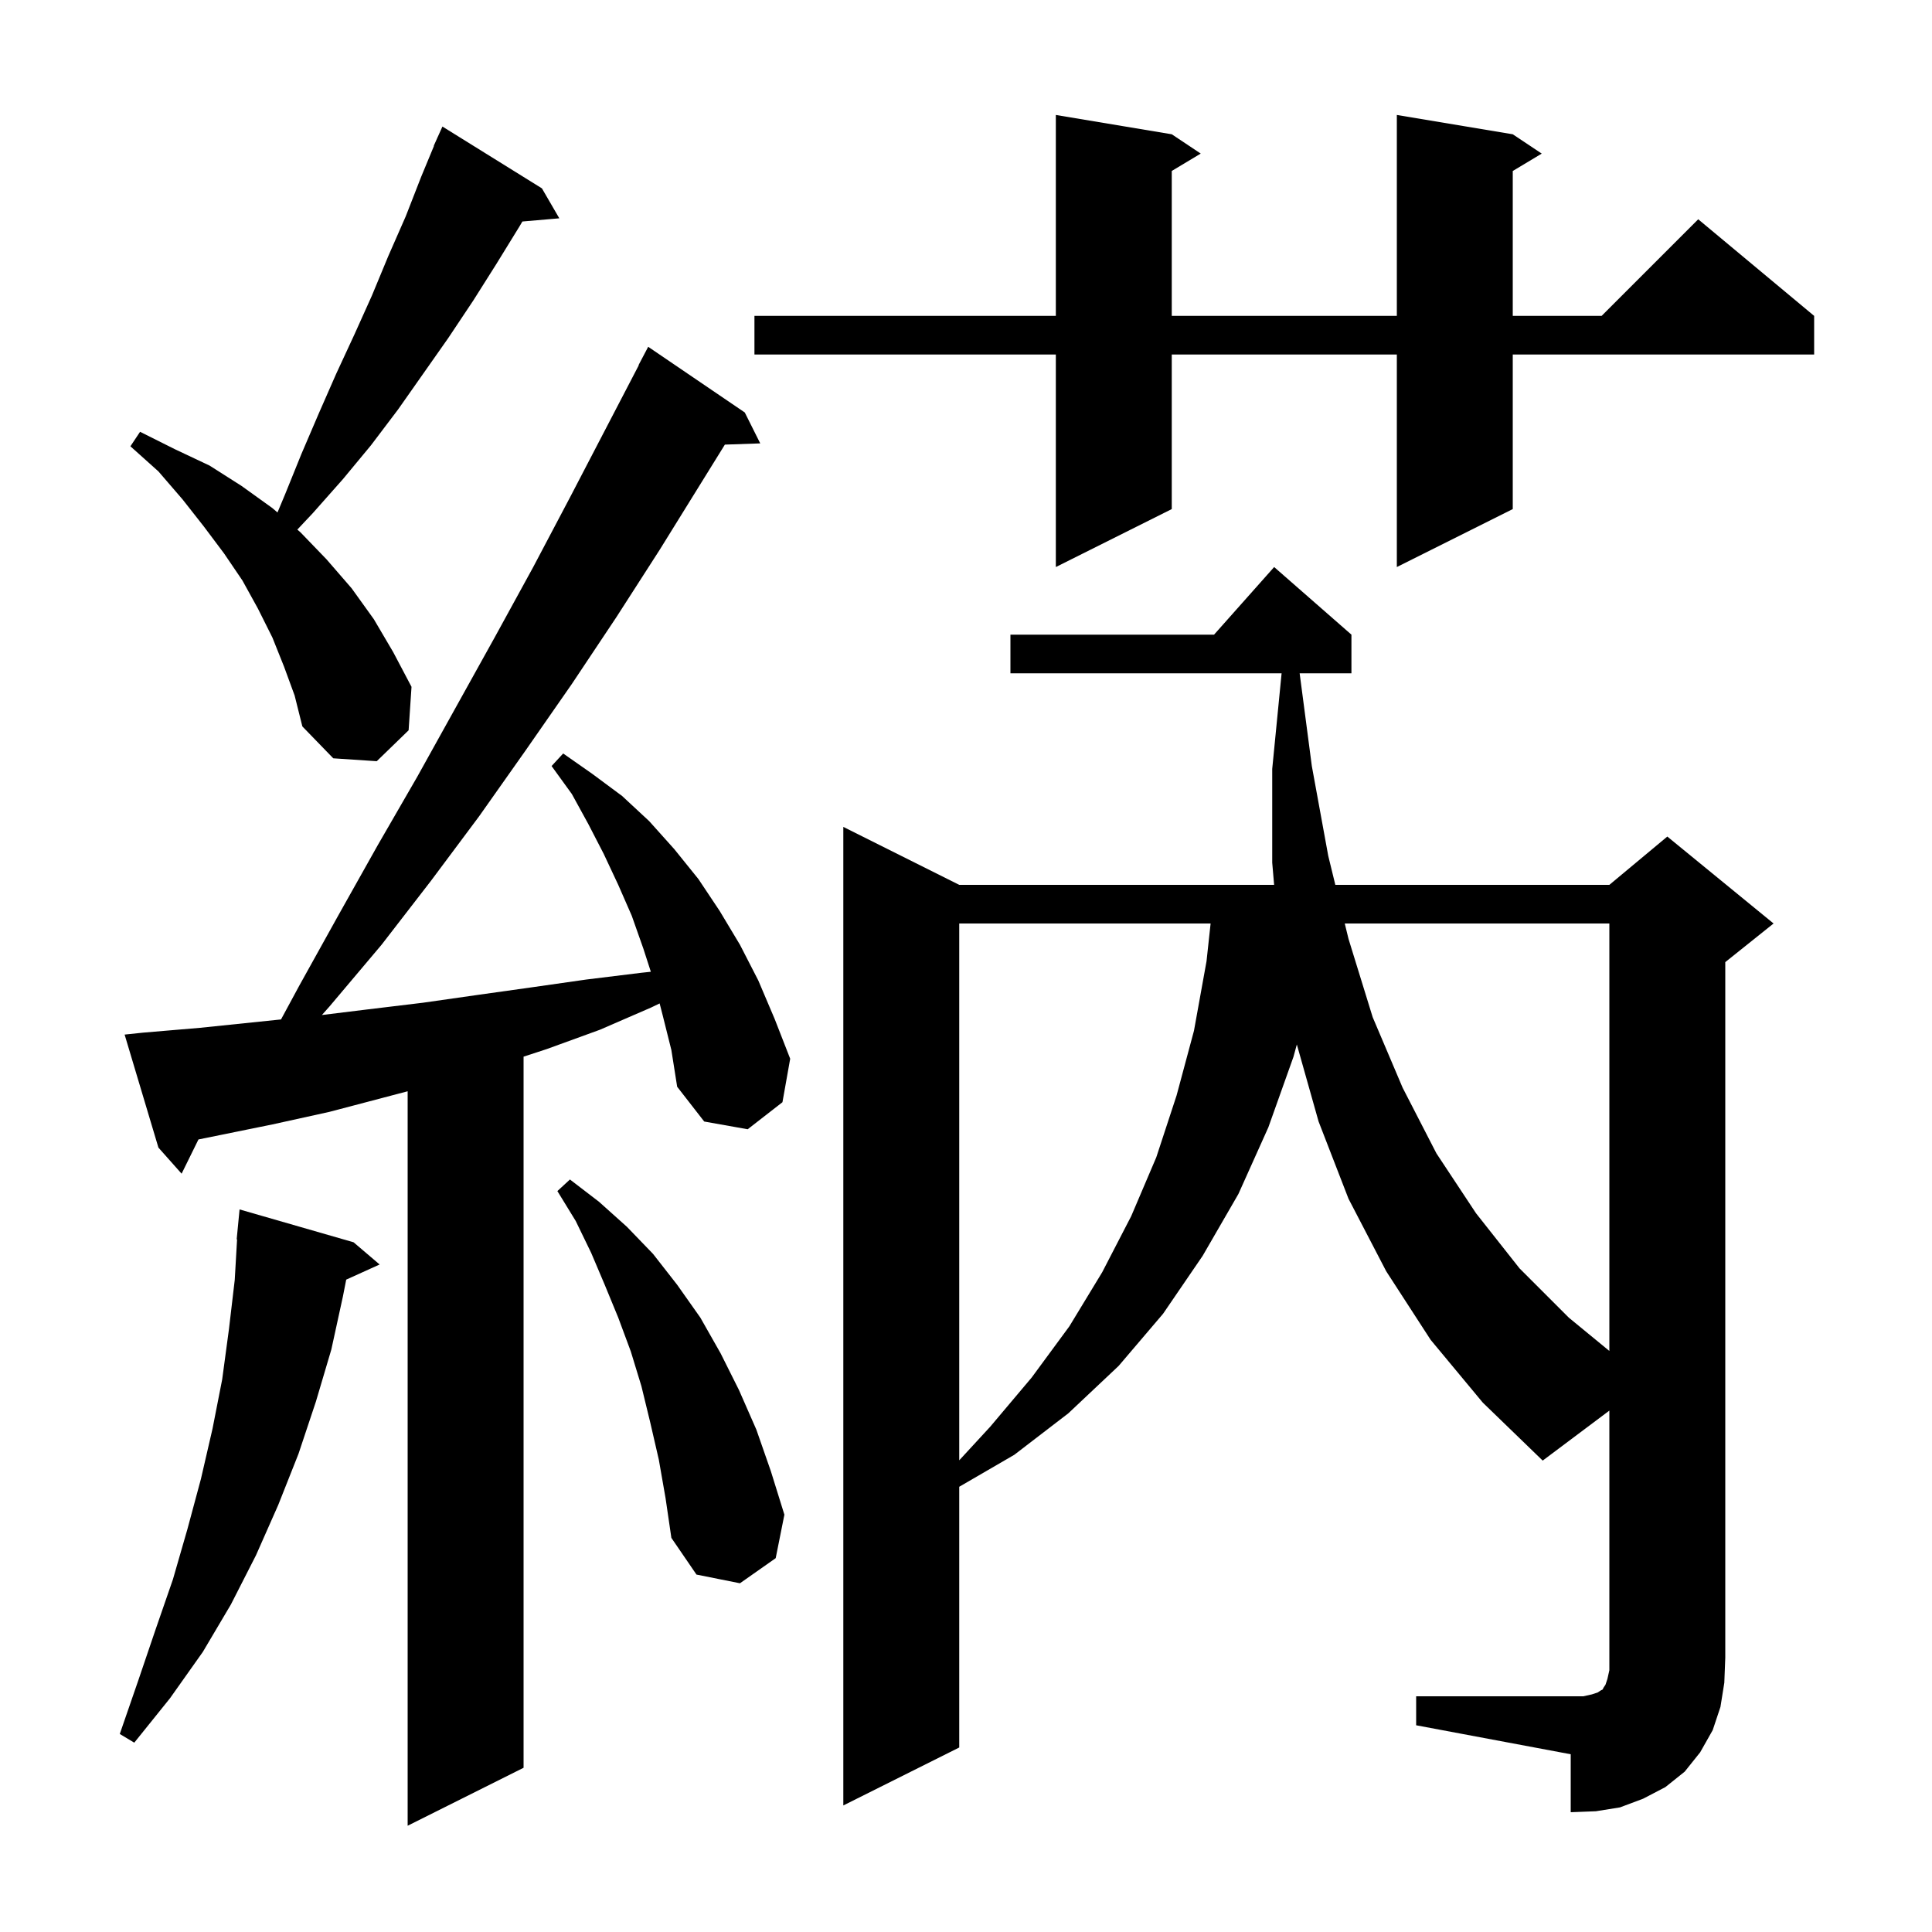
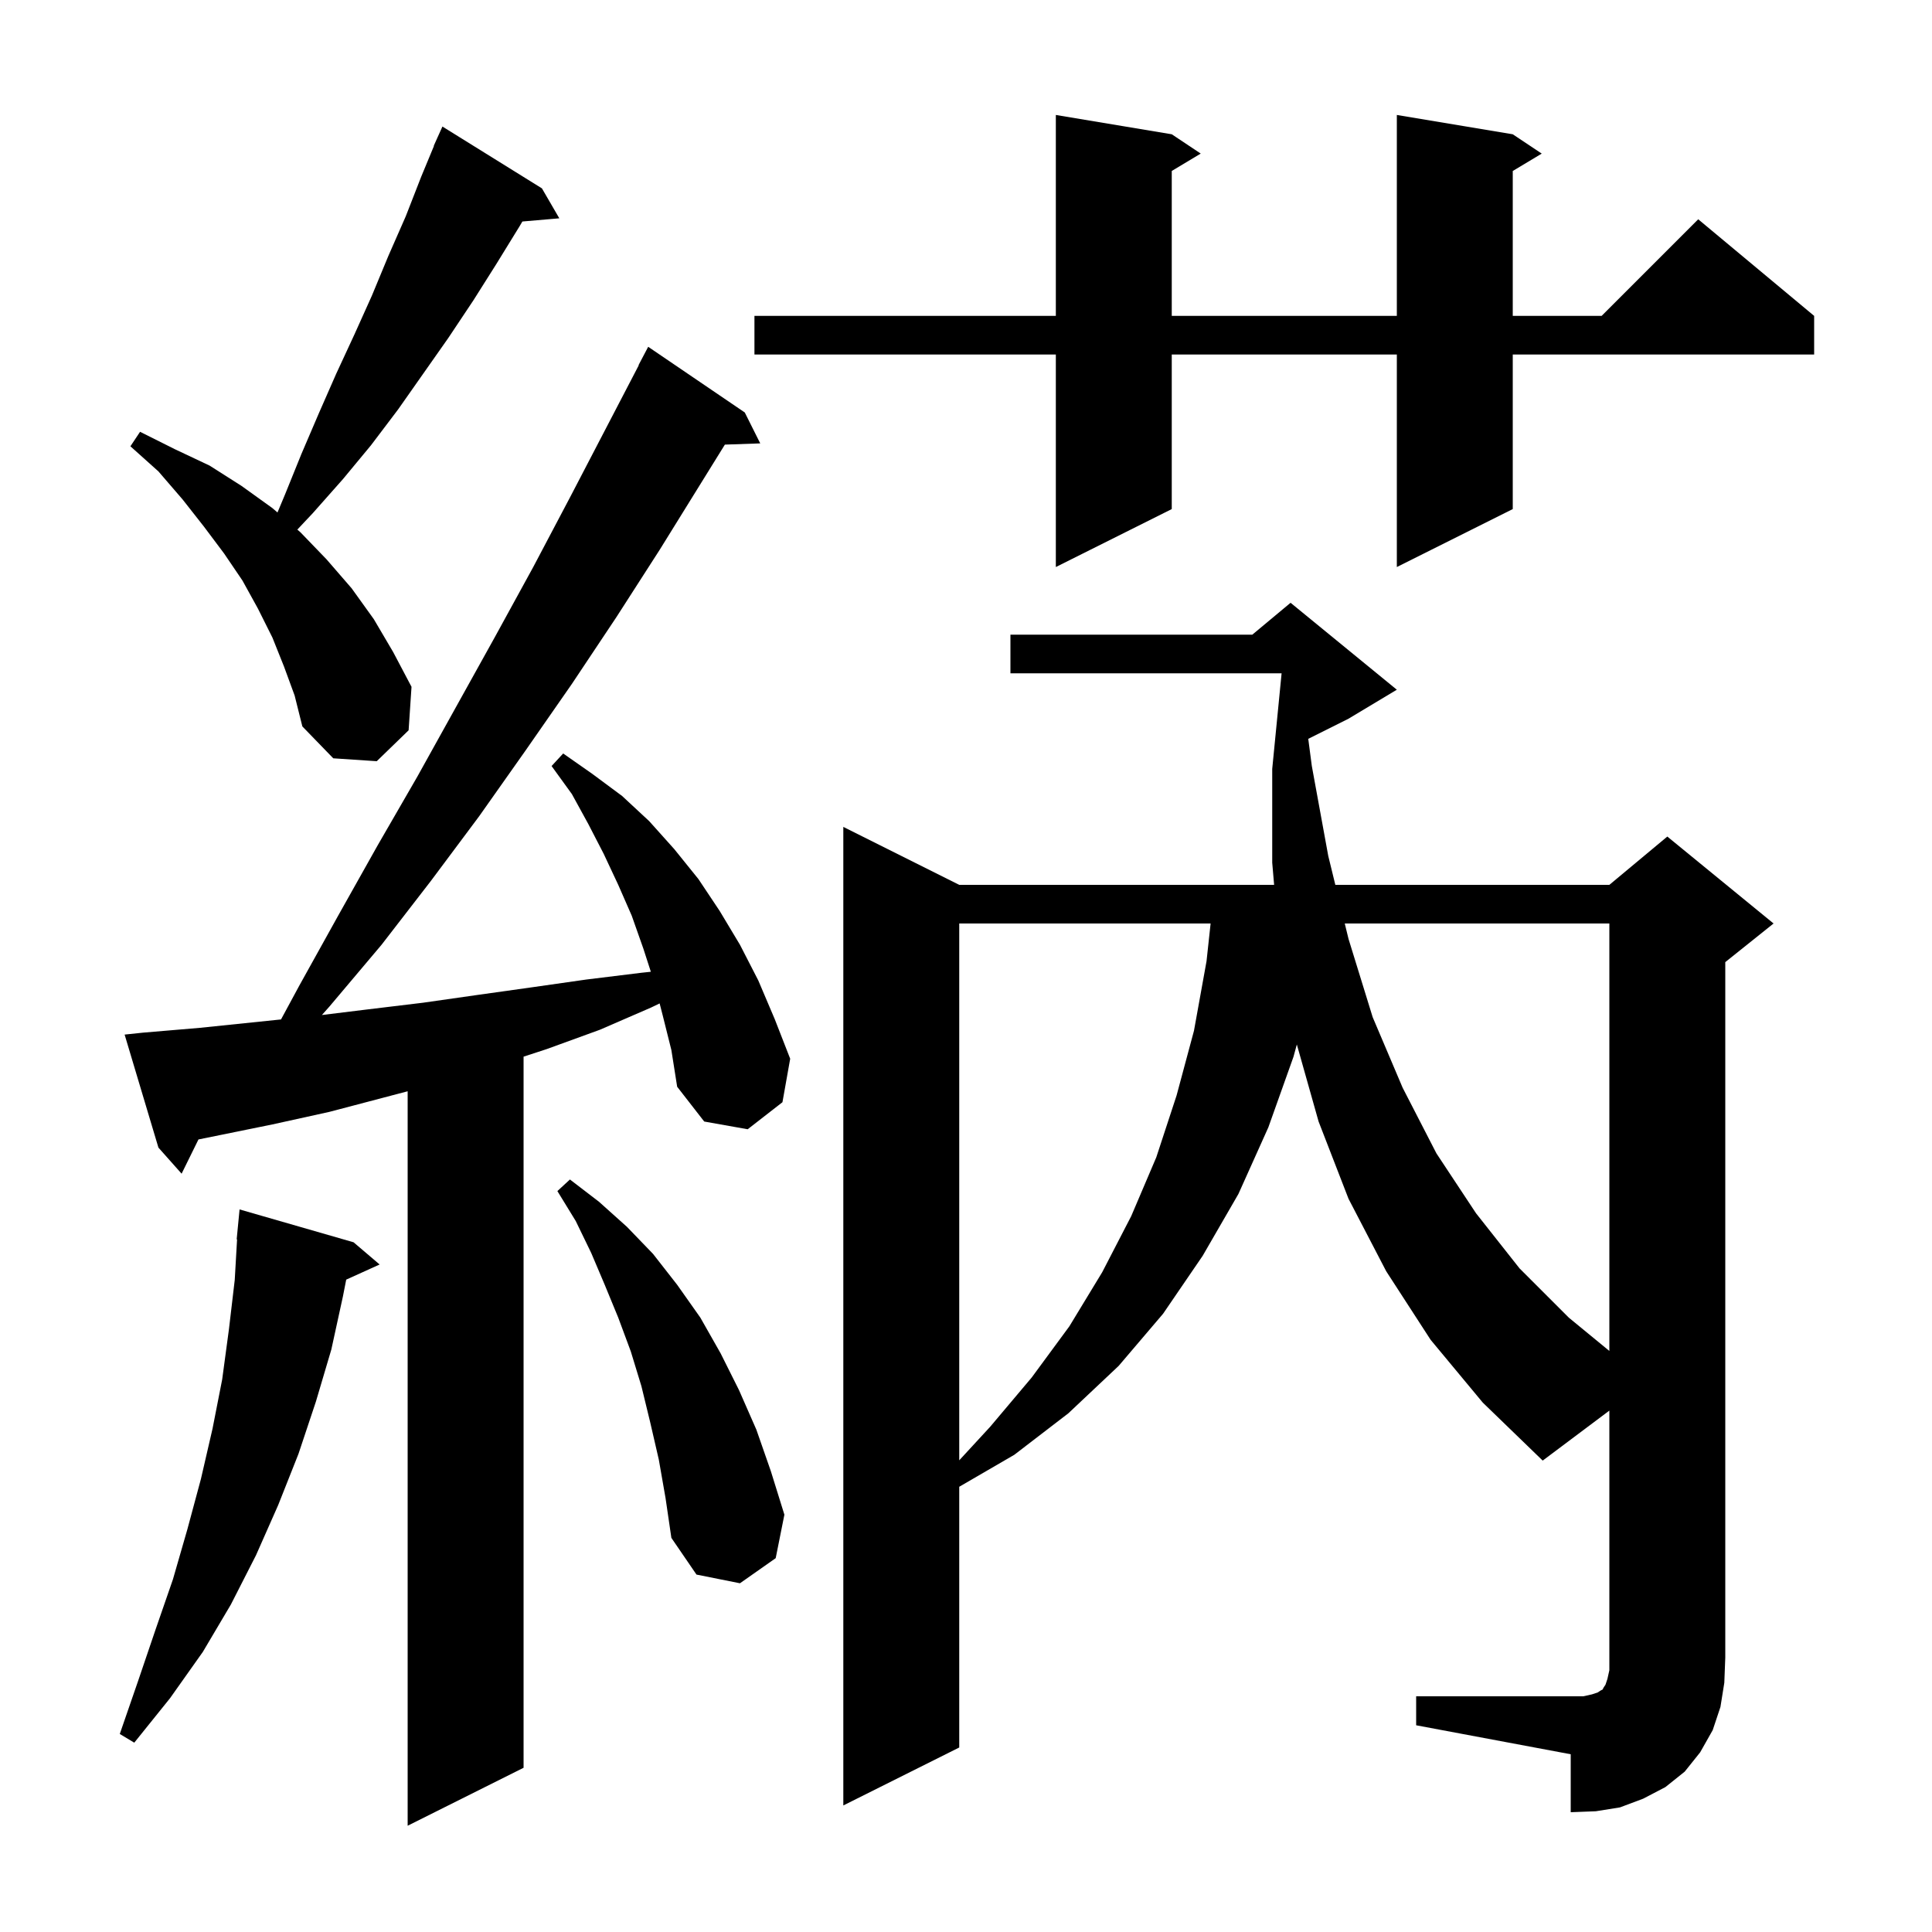
<svg xmlns="http://www.w3.org/2000/svg" version="1.1" baseProfile="full" viewBox="0 0 200 200" width="200" height="200">
  <g fill="black">
-     <path d="M 68.6 105.1 L 68.285 103.875 L 67.4 104.3 L 62.1 106.6 L 56.6 108.6 L 54.2 109.385 L 54.2 183.0 L 42.2 189.0 L 42.2 112.968 L 34.1 115.1 L 28.2 116.4 L 20.544 117.957 L 18.8 121.5 L 16.4 118.8 L 12.9 107.1 L 14.8 106.9 L 20.7 106.4 L 29.091 105.532 L 31.0 102.0 L 35.0 94.8 L 39.1 87.5 L 43.2 80.4 L 51.2 66.0 L 55.2 58.7 L 59.0 51.5 L 66.126 37.811 L 66.1 37.8 L 67.1 35.9 L 77.1 42.7 L 78.7 45.9 L 75.039 46.026 L 68.3 56.9 L 63.8 63.9 L 59.2 70.8 L 54.4 77.7 L 49.6 84.5 L 44.6 91.2 L 39.5 97.8 L 34.1 104.2 L 33.323 105.074 L 38.0 104.5 L 43.8 103.8 L 49.4 103.0 L 55.1 102.2 L 60.7 101.4 L 66.4 100.7 L 67.375 100.596 L 66.6 98.2 L 65.4 94.8 L 64.0 91.6 L 62.5 88.4 L 60.9 85.3 L 59.2 82.2 L 57.1 79.3 L 58.3 78.0 L 61.3 80.1 L 64.4 82.4 L 67.2 85.0 L 69.8 87.9 L 72.3 91.0 L 74.5 94.3 L 76.6 97.8 L 78.5 101.5 L 80.2 105.5 L 81.8 109.6 L 81.0 114.1 L 77.4 116.9 L 72.9 116.1 L 70.1 112.5 L 69.5 108.7 Z M 146.6 175.6 L 163.9 175.6 L 164.8 175.4 L 165.4 175.2 L 165.7 175.0 L 165.9 174.9 L 166.0 174.7 L 166.2 174.4 L 166.4 173.8 L 166.6 172.9 L 166.6 146.025 L 159.7 151.2 L 153.5 145.2 L 148.1 138.7 L 143.5 131.6 L 139.6 124.1 L 136.5 116.1 L 134.248 108.124 L 133.9 109.4 L 131.3 116.7 L 128.2 123.6 L 124.5 130.0 L 120.4 136.0 L 115.8 141.4 L 110.6 146.3 L 105.0 150.6 L 99.3 153.91 L 99.3 180.9 L 87.3 186.9 L 87.3 85.6 L 99.3 91.6 L 131.896 91.6 L 131.7 89.3 L 131.7 79.6 L 132.671 69.7 L 104.6 69.7 L 104.6 65.7 L 125.678 65.7 L 131.9 58.7 L 139.9 65.7 L 139.9 69.7 L 134.539 69.7 L 135.8 79.3 L 137.5 88.6 L 138.233 91.6 L 166.6 91.6 L 172.6 86.6 L 183.6 95.6 L 178.6 99.6 L 178.6 171.6 L 178.5 174.2 L 178.1 176.7 L 177.3 179.1 L 176.0 181.4 L 174.4 183.4 L 172.4 185.0 L 170.1 186.2 L 167.7 187.1 L 165.2 187.5 L 162.6 187.6 L 162.6 181.6 L 146.6 178.6 Z M 36.6 128.6 L 39.3 130.9 L 35.84 132.467 L 35.5 134.2 L 34.3 139.7 L 32.7 145.1 L 30.9 150.5 L 28.8 155.8 L 26.5 161.0 L 23.9 166.1 L 21.0 171.0 L 17.6 175.8 L 13.9 180.4 L 12.4 179.5 L 14.3 174.0 L 16.1 168.7 L 17.9 163.5 L 19.4 158.3 L 20.8 153.1 L 22.0 147.9 L 23.0 142.8 L 23.7 137.6 L 24.3 132.5 L 24.542 128.301 L 24.5 128.3 L 24.8 125.2 Z M 68.2 151.1 L 67.3 147.2 L 66.4 143.5 L 65.3 139.9 L 64.0 136.4 L 62.6 133.0 L 61.2 129.7 L 59.6 126.4 L 57.7 123.3 L 59.0 122.1 L 62.0 124.4 L 64.9 127.0 L 67.6 129.8 L 70.1 133.0 L 72.5 136.4 L 74.6 140.1 L 76.5 143.9 L 78.3 148.0 L 79.8 152.3 L 81.2 156.8 L 80.3 161.3 L 76.6 163.9 L 72.1 163.0 L 69.5 159.2 L 68.9 155.1 Z M 99.3 95.6 L 99.3 151.172 L 102.5 147.7 L 106.8 142.6 L 110.7 137.3 L 114.1 131.7 L 117.1 125.9 L 119.7 119.8 L 121.8 113.4 L 123.6 106.7 L 124.9 99.5 L 125.322 95.6 Z M 139.209 95.6 L 139.6 97.2 L 142.1 105.3 L 145.2 112.6 L 148.7 119.4 L 152.8 125.6 L 157.3 131.3 L 162.4 136.4 L 166.6 139.85 L 166.6 95.6 Z M 29.4 69.0 L 28.2 66.0 L 26.7 63.0 L 25.1 60.1 L 23.2 57.3 L 21.1 54.5 L 18.9 51.7 L 16.4 48.8 L 13.5 46.2 L 14.5 44.7 L 18.1 46.5 L 21.7 48.2 L 25.0 50.3 L 28.2 52.6 L 28.725 53.052 L 29.5 51.2 L 31.2 47.0 L 33.0 42.8 L 34.8 38.7 L 36.7 34.6 L 38.5 30.6 L 40.2 26.5 L 42.0 22.4 L 43.6 18.3 L 44.923 15.109 L 44.9 15.1 L 45.241 14.341 L 45.3 14.2 L 45.304 14.202 L 45.8 13.1 L 56.1 19.5 L 57.9 22.6 L 54.077 22.93 L 53.8 23.4 L 51.4 27.3 L 49.0 31.1 L 46.4 35.0 L 41.2 42.4 L 38.4 46.1 L 35.5 49.6 L 32.4 53.1 L 30.78 54.824 L 31.1 55.1 L 33.8 57.9 L 36.4 60.9 L 38.7 64.1 L 40.7 67.5 L 42.6 71.1 L 42.3 75.6 L 39.0 78.8 L 34.5 78.5 L 31.3 75.2 L 30.5 72.0 Z M 156.6 13.9 L 159.6 15.9 L 156.6 17.7 L 156.6 32.7 L 165.8 32.7 L 175.8 22.7 L 187.8 32.7 L 187.8 36.7 L 156.6 36.7 L 156.6 52.7 L 144.6 58.7 L 144.6 36.7 L 121.3 36.7 L 121.3 52.7 L 109.3 58.7 L 109.3 36.7 L 78.1 36.7 L 78.1 32.7 L 109.3 32.7 L 109.3 11.9 L 121.3 13.9 L 124.3 15.9 L 121.3 17.7 L 121.3 32.7 L 144.6 32.7 L 144.6 11.9 Z " />
+     <path d="M 68.6 105.1 L 68.285 103.875 L 67.4 104.3 L 62.1 106.6 L 56.6 108.6 L 54.2 109.385 L 54.2 183.0 L 42.2 189.0 L 42.2 112.968 L 34.1 115.1 L 28.2 116.4 L 20.544 117.957 L 18.8 121.5 L 16.4 118.8 L 12.9 107.1 L 14.8 106.9 L 20.7 106.4 L 29.091 105.532 L 31.0 102.0 L 35.0 94.8 L 39.1 87.5 L 43.2 80.4 L 51.2 66.0 L 55.2 58.7 L 59.0 51.5 L 66.126 37.811 L 66.1 37.8 L 67.1 35.9 L 77.1 42.7 L 78.7 45.9 L 75.039 46.026 L 68.3 56.9 L 63.8 63.9 L 59.2 70.8 L 54.4 77.7 L 49.6 84.5 L 44.6 91.2 L 39.5 97.8 L 34.1 104.2 L 33.323 105.074 L 38.0 104.5 L 43.8 103.8 L 49.4 103.0 L 55.1 102.2 L 60.7 101.4 L 66.4 100.7 L 67.375 100.596 L 66.6 98.2 L 65.4 94.8 L 64.0 91.6 L 62.5 88.4 L 60.9 85.3 L 59.2 82.2 L 57.1 79.3 L 58.3 78.0 L 61.3 80.1 L 64.4 82.4 L 67.2 85.0 L 69.8 87.9 L 72.3 91.0 L 74.5 94.3 L 76.6 97.8 L 78.5 101.5 L 80.2 105.5 L 81.8 109.6 L 81.0 114.1 L 77.4 116.9 L 72.9 116.1 L 70.1 112.5 L 69.5 108.7 Z M 146.6 175.6 L 163.9 175.6 L 164.8 175.4 L 165.4 175.2 L 165.7 175.0 L 165.9 174.9 L 166.0 174.7 L 166.2 174.4 L 166.4 173.8 L 166.6 172.9 L 166.6 146.025 L 159.7 151.2 L 153.5 145.2 L 148.1 138.7 L 143.5 131.6 L 139.6 124.1 L 136.5 116.1 L 134.248 108.124 L 133.9 109.4 L 131.3 116.7 L 128.2 123.6 L 124.5 130.0 L 120.4 136.0 L 115.8 141.4 L 110.6 146.3 L 105.0 150.6 L 99.3 153.91 L 99.3 180.9 L 87.3 186.9 L 87.3 85.6 L 99.3 91.6 L 131.896 91.6 L 131.7 89.3 L 131.7 79.6 L 132.671 69.7 L 104.6 69.7 L 104.6 65.7 L 129.64 65.7 L 133.6 62.4 L 144.6 71.4 L 139.6 74.4 L 135.43 76.485 L 135.8 79.3 L 137.5 88.6 L 138.233 91.6 L 166.6 91.6 L 172.6 86.6 L 183.6 95.6 L 178.6 99.6 L 178.6 171.6 L 178.5 174.2 L 178.1 176.7 L 177.3 179.1 L 176.0 181.4 L 174.4 183.4 L 172.4 185.0 L 170.1 186.2 L 167.7 187.1 L 165.2 187.5 L 162.6 187.6 L 162.6 181.6 L 146.6 178.6 Z M 36.6 128.6 L 39.3 130.9 L 35.84 132.467 L 35.5 134.2 L 34.3 139.7 L 32.7 145.1 L 30.9 150.5 L 28.8 155.8 L 26.5 161.0 L 23.9 166.1 L 21.0 171.0 L 17.6 175.8 L 13.9 180.4 L 12.4 179.5 L 14.3 174.0 L 16.1 168.7 L 17.9 163.5 L 19.4 158.3 L 20.8 153.1 L 22.0 147.9 L 23.0 142.8 L 23.7 137.6 L 24.3 132.5 L 24.542 128.301 L 24.5 128.3 L 24.8 125.2 Z M 68.2 151.1 L 67.3 147.2 L 66.4 143.5 L 65.3 139.9 L 64.0 136.4 L 62.6 133.0 L 61.2 129.7 L 59.6 126.4 L 57.7 123.3 L 59.0 122.1 L 62.0 124.4 L 64.9 127.0 L 67.6 129.8 L 70.1 133.0 L 72.5 136.4 L 74.6 140.1 L 76.5 143.9 L 78.3 148.0 L 79.8 152.3 L 81.2 156.8 L 80.3 161.3 L 76.6 163.9 L 72.1 163.0 L 69.5 159.2 L 68.9 155.1 Z M 99.3 95.6 L 99.3 151.172 L 102.5 147.7 L 106.8 142.6 L 110.7 137.3 L 114.1 131.7 L 117.1 125.9 L 119.7 119.8 L 121.8 113.4 L 123.6 106.7 L 124.9 99.5 L 125.322 95.6 Z M 139.209 95.6 L 139.6 97.2 L 142.1 105.3 L 145.2 112.6 L 148.7 119.4 L 152.8 125.6 L 157.3 131.3 L 162.4 136.4 L 166.6 139.85 L 166.6 95.6 Z M 29.4 69.0 L 28.2 66.0 L 26.7 63.0 L 25.1 60.1 L 23.2 57.3 L 21.1 54.5 L 18.9 51.7 L 16.4 48.8 L 13.5 46.2 L 14.5 44.7 L 18.1 46.5 L 21.7 48.2 L 25.0 50.3 L 28.2 52.6 L 28.725 53.052 L 29.5 51.2 L 31.2 47.0 L 33.0 42.8 L 34.8 38.7 L 36.7 34.6 L 38.5 30.6 L 40.2 26.5 L 42.0 22.4 L 43.6 18.3 L 44.923 15.109 L 44.9 15.1 L 45.241 14.341 L 45.3 14.2 L 45.304 14.202 L 45.8 13.1 L 56.1 19.5 L 57.9 22.6 L 54.077 22.93 L 53.8 23.4 L 51.4 27.3 L 49.0 31.1 L 46.4 35.0 L 41.2 42.4 L 38.4 46.1 L 35.5 49.6 L 32.4 53.1 L 30.78 54.824 L 31.1 55.1 L 33.8 57.9 L 36.4 60.9 L 38.7 64.1 L 40.7 67.5 L 42.6 71.1 L 42.3 75.6 L 39.0 78.8 L 34.5 78.5 L 31.3 75.2 L 30.5 72.0 Z M 156.6 13.9 L 159.6 15.9 L 156.6 17.7 L 156.6 32.7 L 165.8 32.7 L 175.8 22.7 L 187.8 32.7 L 187.8 36.7 L 156.6 36.7 L 156.6 52.7 L 144.6 58.7 L 144.6 36.7 L 121.3 36.7 L 121.3 52.7 L 109.3 58.7 L 109.3 36.7 L 78.1 36.7 L 78.1 32.7 L 109.3 32.7 L 109.3 11.9 L 121.3 13.9 L 124.3 15.9 L 121.3 17.7 L 121.3 32.7 L 144.6 32.7 L 144.6 11.9 Z " />
  </g>
</svg>
